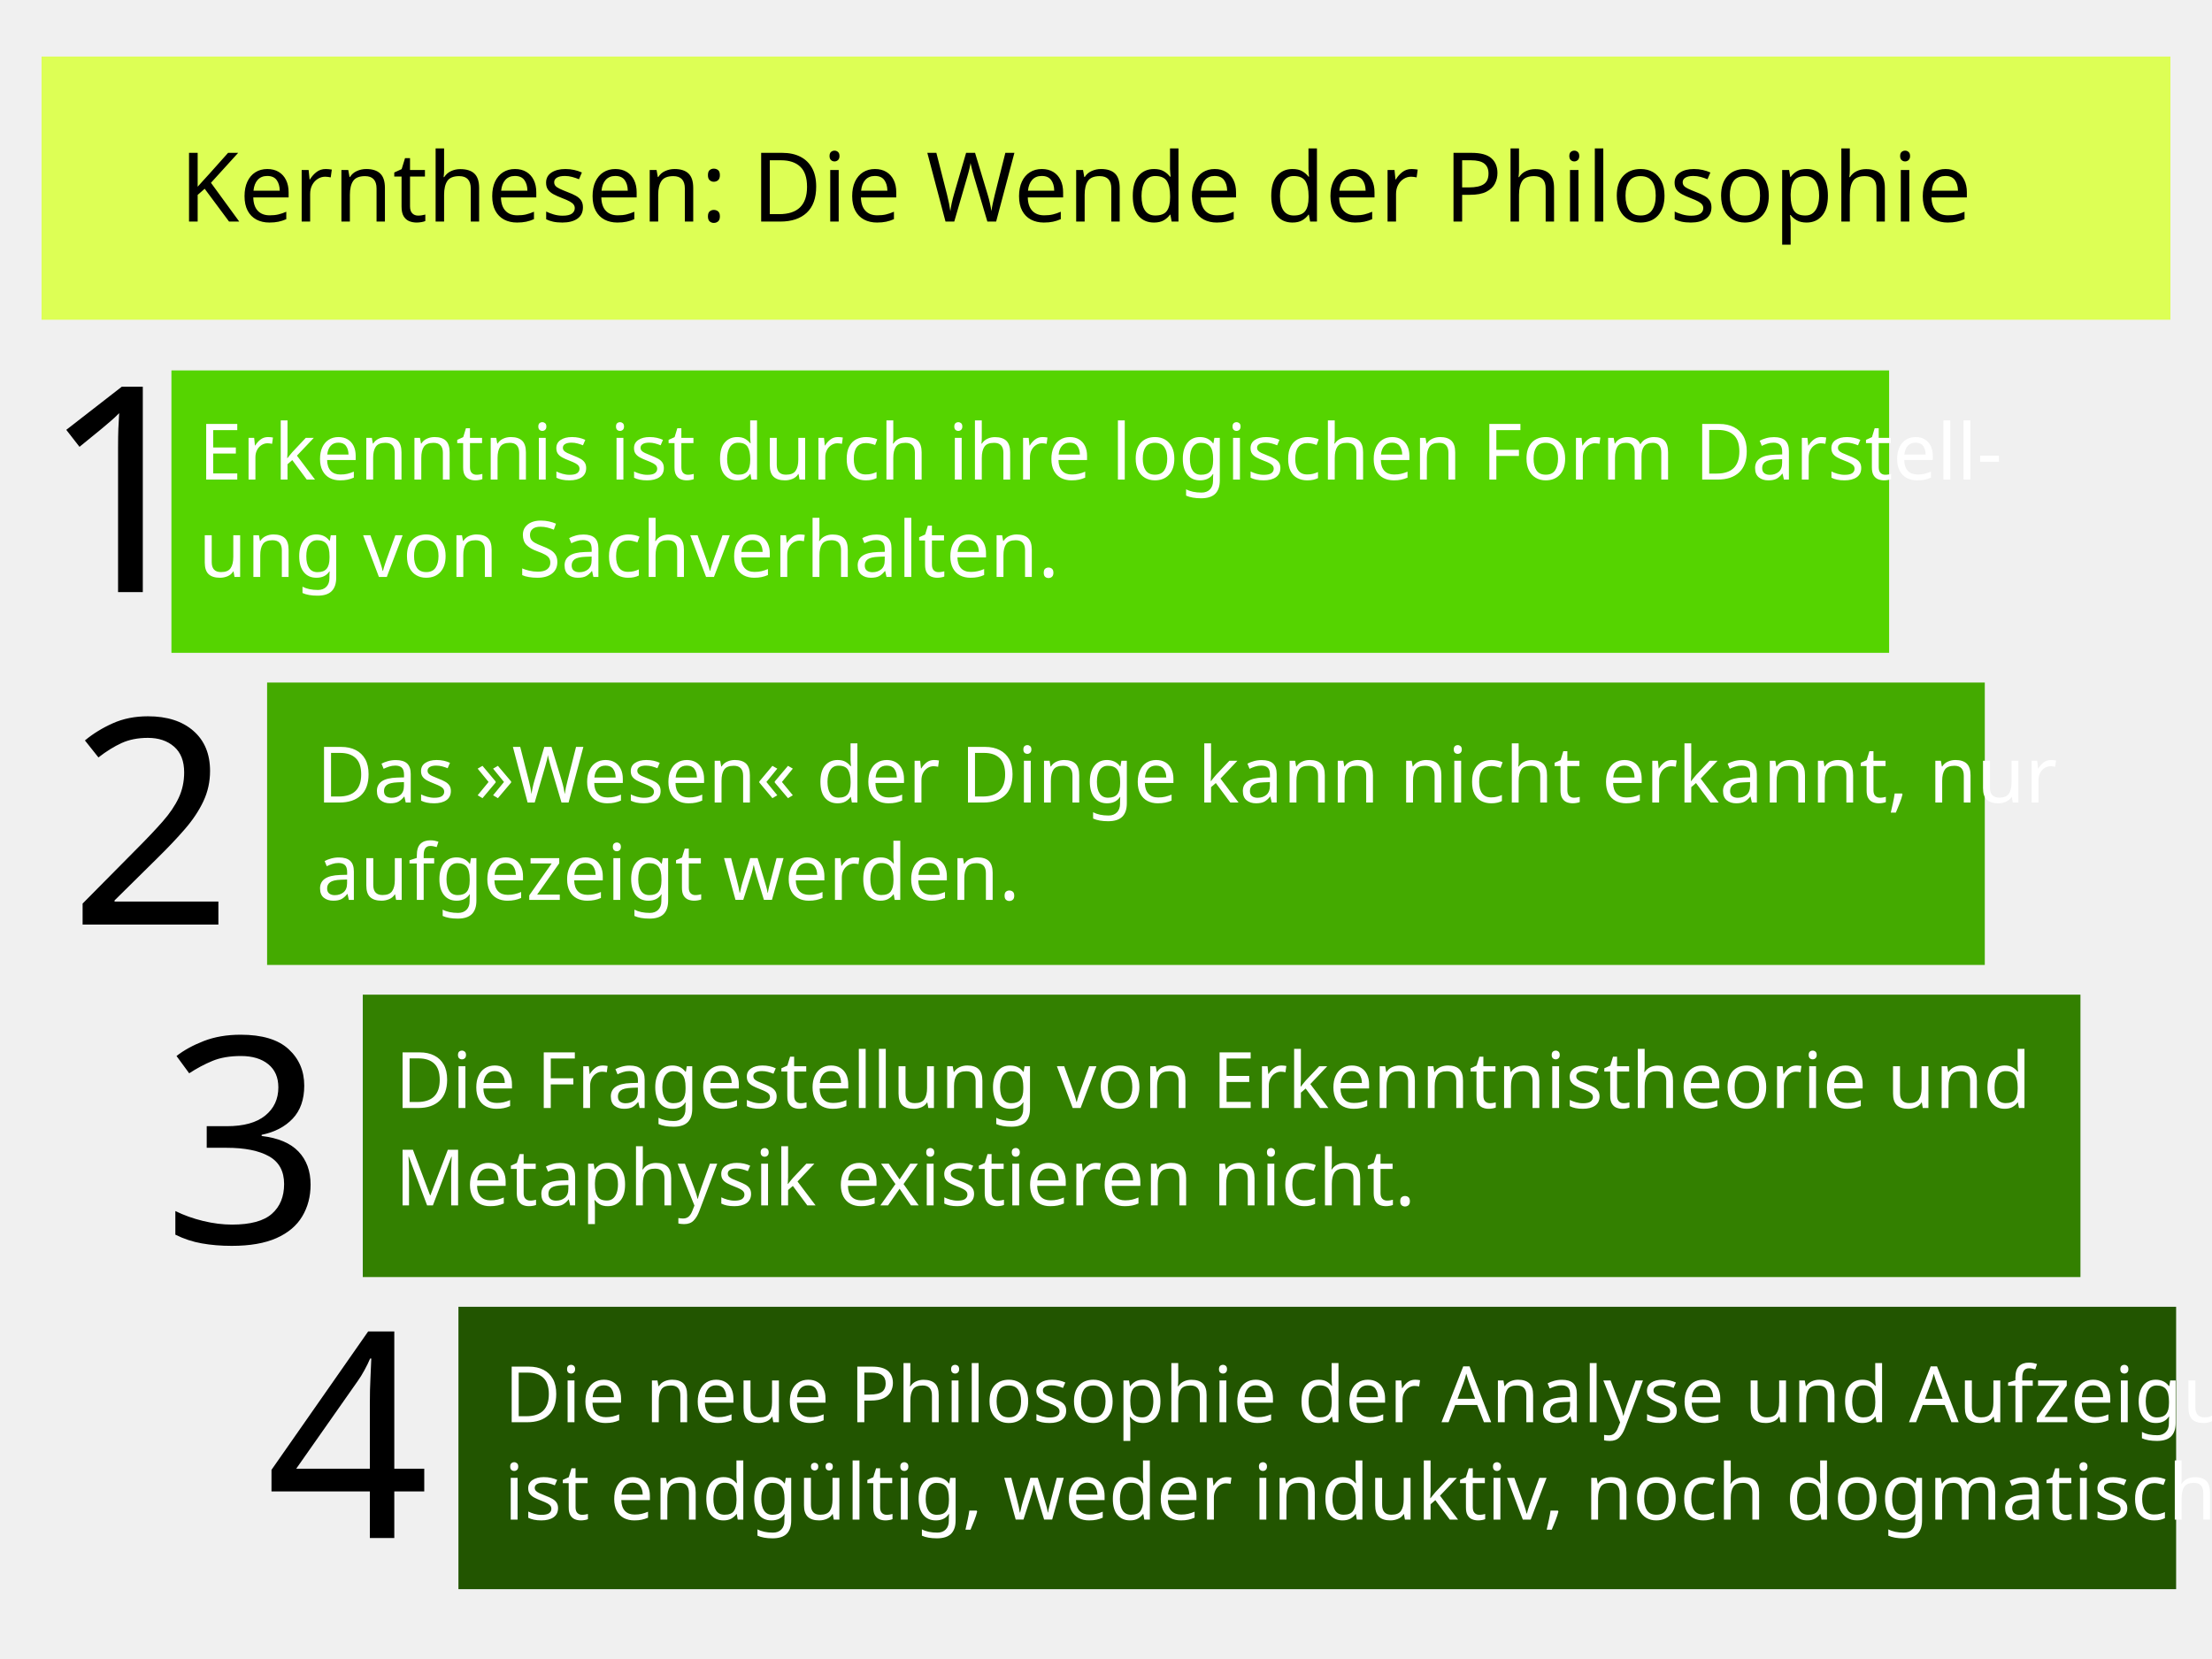
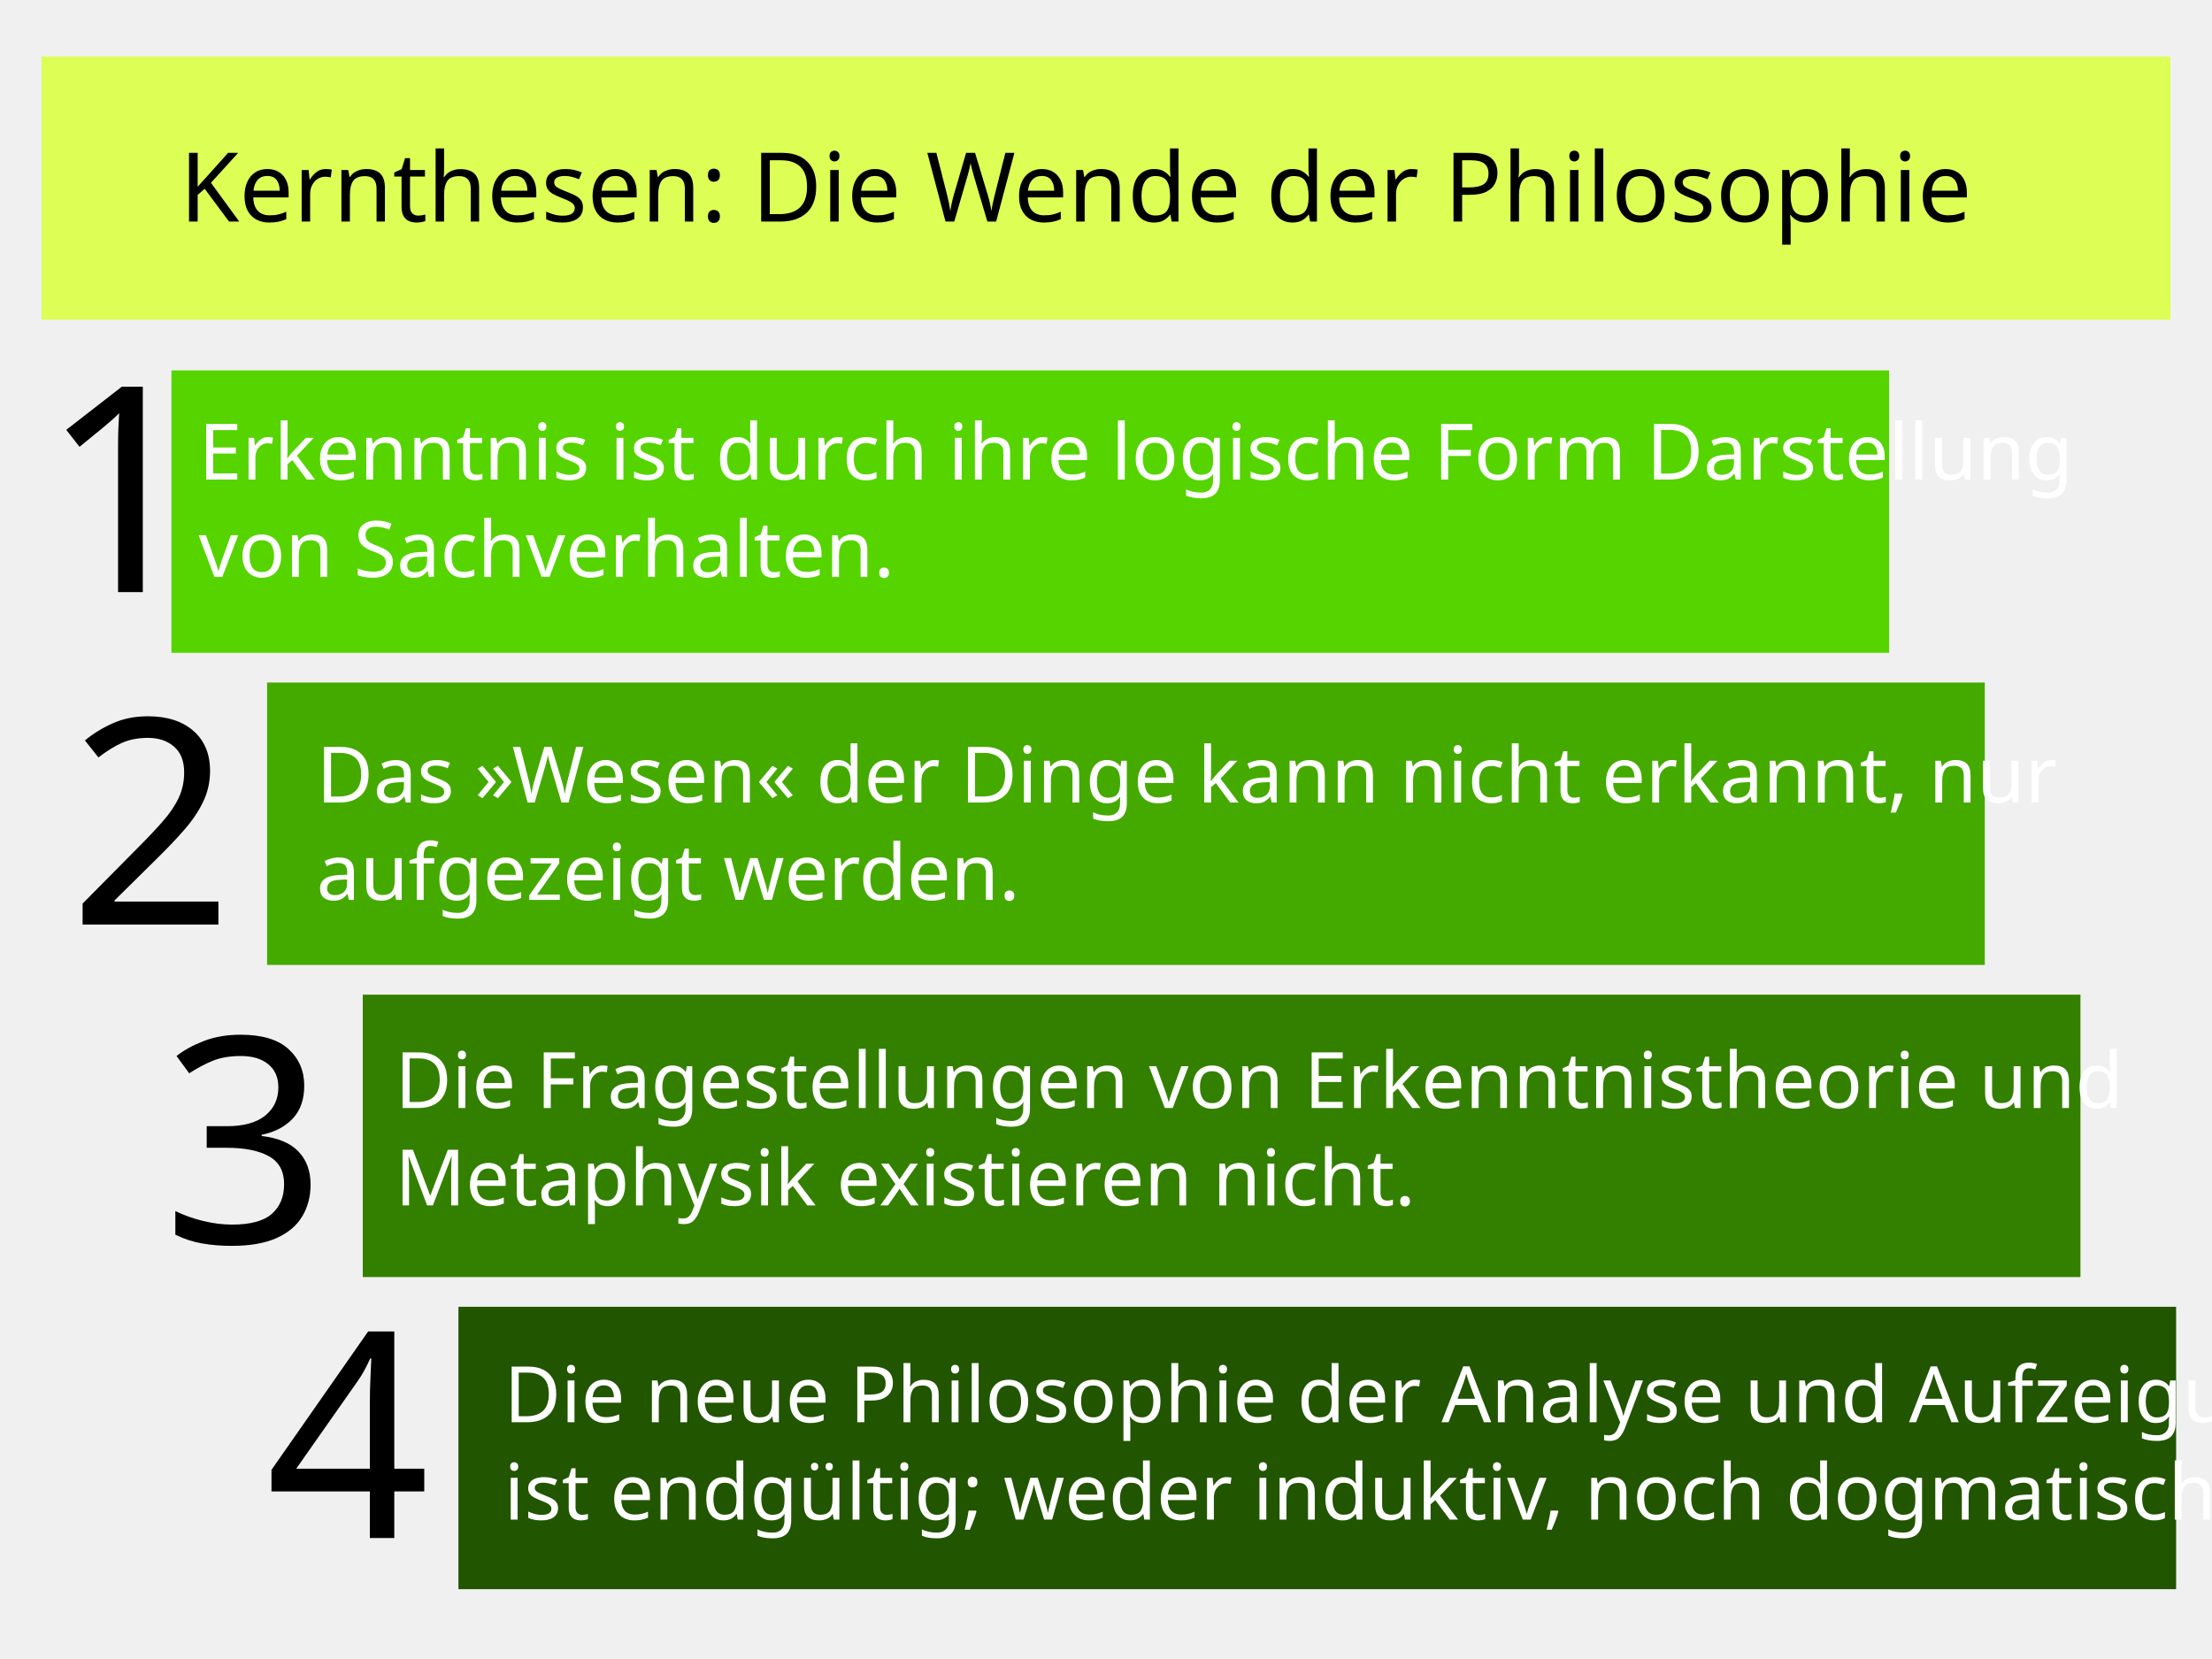
<svg xmlns="http://www.w3.org/2000/svg" width="1024" height="768" id="svg2" version="1.1">
  <defs id="defs4" />
  <g id="layer1" transform="translate(0,-284.3622)">
    <g id="g3124" transform="matrix(1.073003,0,0,1.073003,-6.001772,-57.12385)">
      <rect y="478.067" x="79.554" height="121.834" width="741.068" id="rect3041" style="fill:#55d400;fill-opacity:1;stroke:none" />
      <rect style="fill:#44aa00;fill-opacity:1;stroke:none" id="rect3043" width="741.068" height="121.834" x="120.829" y="612.725" />
      <rect y="747.383" x="162.103" height="121.834" width="741.068" id="rect3045" style="fill:#338000;fill-opacity:1;stroke:none" />
      <rect style="fill:#225500;fill-opacity:1;stroke:none" id="rect3047" width="741.068" height="121.834" x="203.378" y="882.041" />
      <text id="text3090" y="573.7" x="23.141" style="font-size:124.115px;font-style:normal;font-variant:normal;font-weight:normal;font-stretch:normal;text-align:start;line-height:125%;letter-spacing:0px;word-spacing:0px;writing-mode:lr-tb;text-anchor:start;fill:#000000;fill-opacity:1;stroke:none;font-family:Puritan;-inkscape-font-specification:Puritan" xml:space="preserve">
        <tspan y="573.7" x="23.141" id="tspan3092">1</tspan>
      </text>
      <text xml:space="preserve" style="font-size:124.115px;font-style:normal;font-variant:normal;font-weight:normal;font-stretch:normal;text-align:start;line-height:125%;letter-spacing:0px;word-spacing:0px;writing-mode:lr-tb;text-anchor:start;fill:#000000;fill-opacity:1;stroke:none;font-family:Puritan;-inkscape-font-specification:Puritan" x="35.283" y="717.141" id="text3094">
        <tspan id="tspan3096" x="35.283" y="717.141">2</tspan>
      </text>
      <text id="text3098" y="854.522" x="75.668" style="font-size:124.115px;font-style:normal;font-variant:normal;font-weight:normal;font-stretch:normal;text-align:start;line-height:125%;letter-spacing:0px;word-spacing:0px;writing-mode:lr-tb;text-anchor:start;fill:#000000;fill-opacity:1;stroke:none;font-family:Puritan;-inkscape-font-specification:Puritan" xml:space="preserve">
        <tspan y="854.522" x="75.668" id="tspan3100">3</tspan>
      </text>
      <text xml:space="preserve" style="font-size:124.115px;font-style:normal;font-variant:normal;font-weight:normal;font-stretch:normal;text-align:start;line-height:125%;letter-spacing:0px;word-spacing:0px;writing-mode:lr-tb;text-anchor:start;fill:#000000;fill-opacity:1;stroke:none;font-family:Puritan;-inkscape-font-specification:Puritan" x="120.115" y="981.801" id="text3102">
        <tspan id="tspan3104" x="120.115" y="981.801">4</tspan>
      </text>
    </g>
    <text xml:space="preserve" style="font-size:20px;font-style:normal;font-variant:normal;font-weight:normal;font-stretch:normal;text-align:start;line-height:125%;letter-spacing:0px;word-spacing:0px;writing-mode:lr-tb;text-anchor:start;fill:#000000;fill-opacity:1;stroke:none;font-family:Puritan;-inkscape-font-specification:Puritan" x="360" y="205.143" id="text2985" transform="translate(0,284.3622)">
      <tspan id="tspan2987" x="360" y="205.143" />
    </text>
    <rect y="310.544" x="19.238" height="121.834" width="985.525" id="rect3051" style="fill:#ddff55;fill-opacity:1;stroke:none" />
    <text xml:space="preserve" style="font-size:44.545px;font-style:normal;font-variant:normal;font-weight:normal;font-stretch:normal;text-align:start;line-height:125%;letter-spacing:0px;word-spacing:0px;writing-mode:lr-tb;text-anchor:start;fill:#000000;fill-opacity:1;stroke:none;font-family:Puritan;-inkscape-font-specification:Puritan" x="83.176" y="386.935" id="text3053">
      <tspan id="tspan3055" x="83.176" y="386.935" style="font-weight:normal;fill:#000000;-inkscape-font-specification:Puritan;font-family:Puritan;font-style:normal;font-stretch:normal;font-variant:normal">Kernthesen: Die Wende der Philosophie</tspan>
    </text>
    <text xml:space="preserve" style="font-size:36.068px;font-style:normal;font-variant:normal;font-weight:normal;font-stretch:normal;text-align:start;line-height:125%;letter-spacing:0px;word-spacing:0px;writing-mode:lr-tb;text-anchor:start;fill:#ffffff;fill-opacity:1;stroke:none;font-family:Puritan;-inkscape-font-specification:Puritan" x="91.951" y="506.373" id="text2989">
-       <tspan x="91.951" y="506.373" id="tspan3088">Erkenntnis ist durch ihre logischen Form Darstell-</tspan>
-       <tspan x="91.951" y="551.458" id="tspan3176">ung von Sachverhalten.</tspan>
+       <tspan x="91.951" y="506.373" id="tspan3176">Erkenntnis ist durch ihre logische Form Darstellung</tspan>
+       <tspan x="91.951" y="551.458" id="tspan3014">von Sachverhalten.</tspan>
    </text>
    <text id="text3106" y="655.875" x="146.5" style="font-size:36.068px;font-style:normal;font-variant:normal;font-weight:normal;font-stretch:normal;text-align:start;line-height:125%;letter-spacing:0px;word-spacing:0px;writing-mode:lr-tb;text-anchor:start;fill:#ffffff;fill-opacity:1;stroke:none;font-family:Puritan;-inkscape-font-specification:Puritan" xml:space="preserve">
      <tspan y="655.875" x="146.5" id="tspan3118">Das »Wesen« der Dinge kann nicht erkannt, nur </tspan>
      <tspan y="700.961" x="146.5" id="tspan3184">aufgezeigt werden.</tspan>
    </text>
    <text xml:space="preserve" style="font-size:36.068px;font-style:normal;font-variant:normal;font-weight:normal;font-stretch:normal;text-align:start;line-height:125%;letter-spacing:0px;word-spacing:0px;writing-mode:lr-tb;text-anchor:start;fill:#ffffff;fill-opacity:1;stroke:none;font-family:Puritan;-inkscape-font-specification:Puritan" x="182.865" y="797.297" id="text3138">
-       <tspan x="182.865" y="797.297" id="tspan3146">Die Fragestellung von Erkenntnistheorie und</tspan>
+       <tspan x="182.865" y="797.297" id="tspan3146">Die Fragestellungen von Erkenntnistheorie und</tspan>
      <tspan x="182.865" y="842.382" id="tspan3150">Metaphysik existieren nicht.</tspan>
    </text>
    <text id="text3152" y="942.759" x="233.373" style="font-size:36.068px;font-style:normal;font-variant:normal;font-weight:normal;font-stretch:normal;text-align:start;line-height:125%;letter-spacing:0px;word-spacing:0px;writing-mode:lr-tb;text-anchor:start;fill:#ffffff;fill-opacity:1;stroke:none;font-family:Puritan;-inkscape-font-specification:Puritan" xml:space="preserve">
      <tspan y="942.759" x="233.373" id="tspan3160">Die neue Philosophie der Analyse und Aufzeigung </tspan>
-       <tspan y="987.844" x="233.373" id="tspan3172">ist endgültig, weder induktiv, noch dogmatisch.</tspan>
+       <tspan y="987.844" x="233.373" id="tspan3172">ist endgültig; weder induktiv, noch dogmatisch.</tspan>
    </text>
  </g>
</svg>
